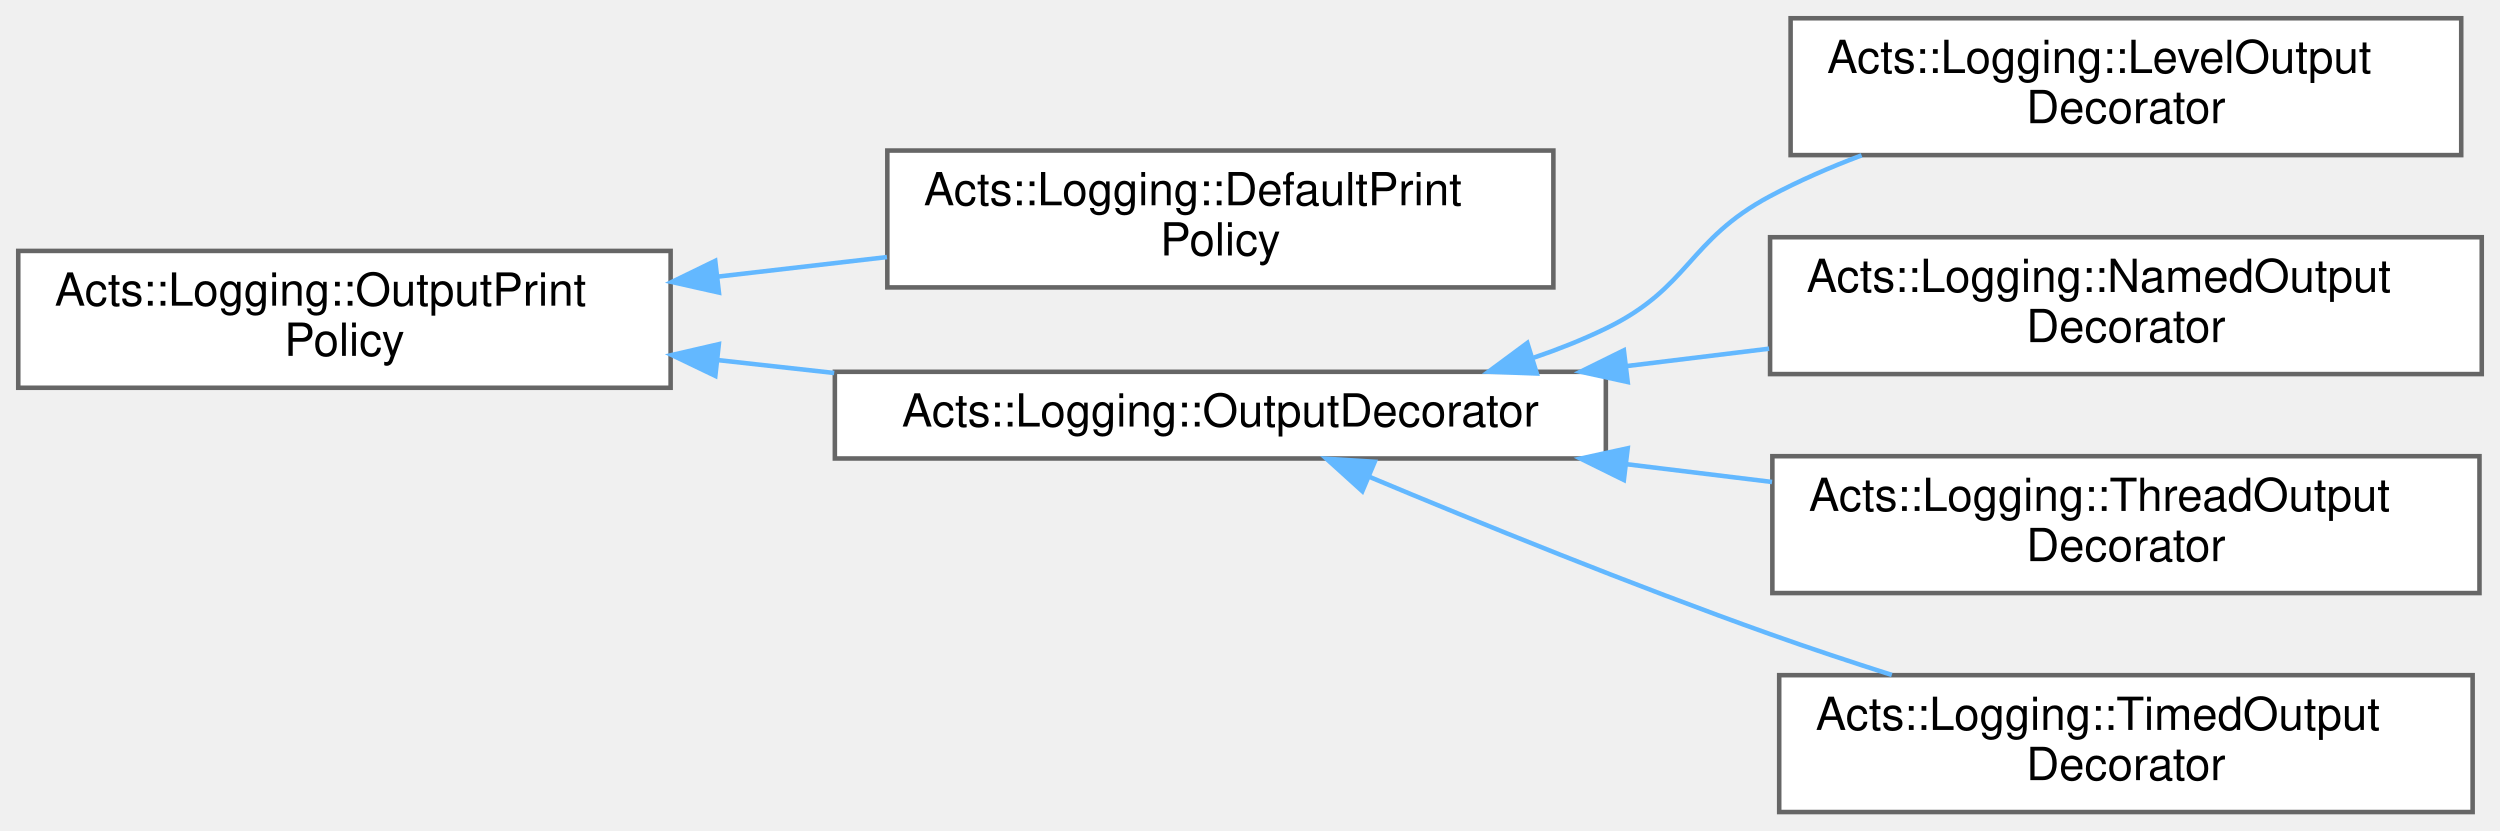
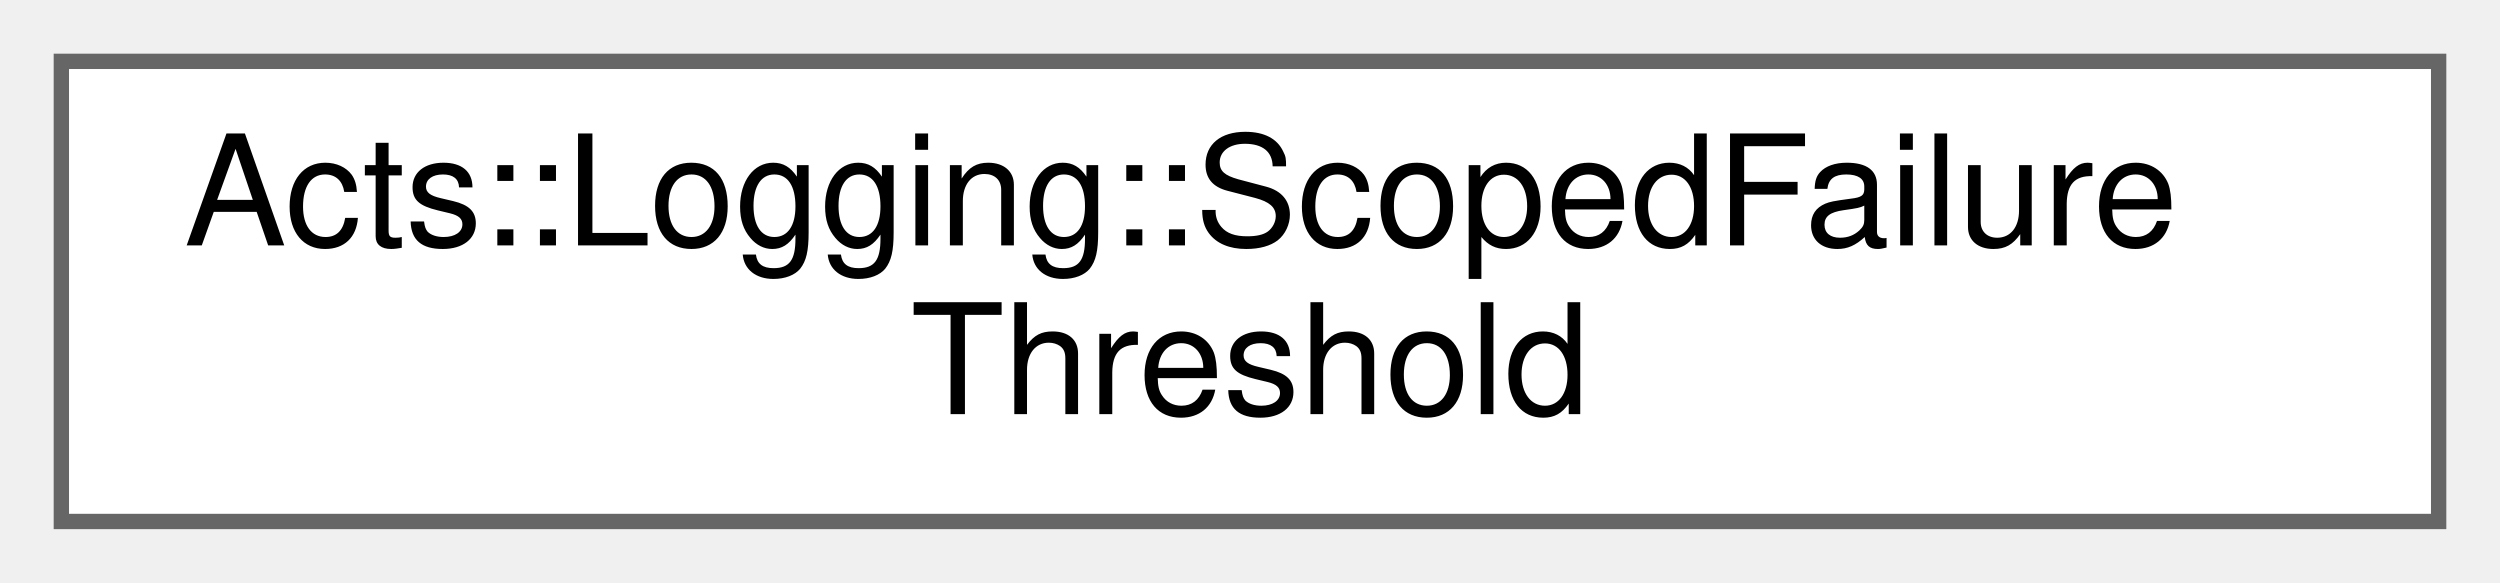
- <svg xmlns="http://www.w3.org/2000/svg" xmlns:xlink="http://www.w3.org/1999/xlink" width="548pt" height="182pt" viewBox="0.00 0.00 548.00 182.00">
-   <g id="graph0" class="graph" transform="scale(1 1) rotate(0) translate(4 178)">
+ <svg xmlns="http://www.w3.org/2000/svg" xmlns:xlink="http://www.w3.org/1999/xlink" width="163pt" height="38pt" viewBox="0.00 0.00 163.00 38.00">
+   <g id="graph0" class="graph" transform="scale(1 1) rotate(0) translate(4 34)">
    <g id="Node000000" class="node">
      <g id="a_Node000000">
-         <a xlink:href="class_acts_1_1_logging_1_1_output_print_policy.html" target="_top" xlink:title="abstract base class for printing debug output">
-           <polygon fill="white" stroke="#666666" points="143,-123 0,-123 0,-93 143,-93 143,-123" />
-           <text text-anchor="start" x="8" y="-111" font-family="Helvetica,sans-Serif" font-size="10.00">Acts::Logging::OutputPrint</text>
-           <text text-anchor="middle" x="71.5" y="-100" font-family="Helvetica,sans-Serif" font-size="10.00">Policy</text>
-         </a>
-       </g>
-     </g>
-     <g id="Node000001" class="node">
-       <g id="a_Node000001">
-         <a xlink:href="class_acts_1_1_logging_1_1_default_print_policy.html" target="_top" xlink:title="default print policy for debug messages">
-           <polygon fill="white" stroke="#666666" points="336.5,-145 190.5,-145 190.5,-115 336.5,-115 336.5,-145" />
-           <text text-anchor="start" x="198.5" y="-133" font-family="Helvetica,sans-Serif" font-size="10.00">Acts::Logging::DefaultPrint</text>
-           <text text-anchor="middle" x="263.5" y="-122" font-family="Helvetica,sans-Serif" font-size="10.00">Policy</text>
-         </a>
-       </g>
-     </g>
-     <g id="edge168_Node000000_Node000001" class="edge">
-       <g id="a_edge168_Node000000_Node000001">
-         <a xlink:title=" ">
-           <path fill="none" stroke="#63b8ff" d="M153.47,-117.38C165.75,-118.8 178.35,-120.26 190.42,-121.65" />
-           <polygon fill="#63b8ff" stroke="#63b8ff" points="153.59,-113.87 143.25,-116.19 152.78,-120.82 153.59,-113.87" />
-         </a>
-       </g>
-     </g>
-     <g id="Node000002" class="node">
-       <g id="a_Node000002">
-         <a xlink:href="class_acts_1_1_logging_1_1_output_decorator.html" target="_top" xlink:title="base class for decorating the debug output">
-           <polygon fill="white" stroke="#666666" points="348,-96.5 179,-96.5 179,-77.5 348,-77.5 348,-96.5" />
-           <text text-anchor="middle" x="263.5" y="-84.5" font-family="Helvetica,sans-Serif" font-size="10.00">Acts::Logging::OutputDecorator</text>
-         </a>
-       </g>
-     </g>
-     <g id="edge169_Node000000_Node000002" class="edge">
-       <g id="a_edge169_Node000000_Node000002">
-         <a xlink:title=" ">
-           <path fill="none" stroke="#63b8ff" d="M153.42,-99.06C161.84,-98.13 170.41,-97.18 178.86,-96.24" />
-           <polygon fill="#63b8ff" stroke="#63b8ff" points="152.8,-95.6 143.25,-100.18 153.57,-102.56 152.8,-95.6" />
-         </a>
-       </g>
-     </g>
-     <g id="Node000003" class="node">
-       <g id="a_Node000003">
-         <a xlink:href="class_acts_1_1_logging_1_1_level_output_decorator.html" target="_top" xlink:title="decorate debug message with its debug level">
-           <polygon fill="white" stroke="#666666" points="535.5,-174 388.5,-174 388.5,-144 535.5,-144 535.5,-174" />
-           <text text-anchor="start" x="396.5" y="-162" font-family="Helvetica,sans-Serif" font-size="10.00">Acts::Logging::LevelOutput</text>
-           <text text-anchor="middle" x="462" y="-151" font-family="Helvetica,sans-Serif" font-size="10.00">Decorator</text>
-         </a>
-       </g>
-     </g>
-     <g id="edge170_Node000002_Node000003" class="edge">
-       <g id="a_edge170_Node000002_Node000003">
-         <a xlink:title=" ">
-           <path fill="none" stroke="#63b8ff" d="M332.18,-99.59C337.64,-101.44 342.98,-103.57 348,-106 366.49,-114.95 365.87,-125.33 384,-135 390.3,-138.36 397.15,-141.34 404.07,-143.95" />
-           <polygon fill="#63b8ff" stroke="#63b8ff" points="332.86,-96.13 322.27,-96.52 330.79,-102.82 332.86,-96.13" />
-         </a>
-       </g>
-     </g>
-     <g id="Node000004" class="node">
-       <g id="a_Node000004">
-         <a xlink:href="class_acts_1_1_logging_1_1_named_output_decorator.html" target="_top" xlink:title="decorate debug message with a name">
-           <polygon fill="white" stroke="#666666" points="540,-126 384,-126 384,-96 540,-96 540,-126" />
-           <text text-anchor="start" x="392" y="-114" font-family="Helvetica,sans-Serif" font-size="10.00">Acts::Logging::NamedOutput</text>
-           <text text-anchor="middle" x="462" y="-103" font-family="Helvetica,sans-Serif" font-size="10.00">Decorator</text>
-         </a>
-       </g>
-     </g>
-     <g id="edge171_Node000002_Node000004" class="edge">
-       <g id="a_edge171_Node000002_Node000004">
-         <a xlink:title=" ">
-           <path fill="none" stroke="#63b8ff" d="M352.41,-97.74C362.87,-99.02 373.5,-100.31 383.79,-101.57" />
-           <polygon fill="#63b8ff" stroke="#63b8ff" points="352.79,-94.26 342.44,-96.52 351.95,-101.21 352.79,-94.26" />
-         </a>
-       </g>
-     </g>
-     <g id="Node000005" class="node">
-       <g id="a_Node000005">
-         <a xlink:href="class_acts_1_1_logging_1_1_thread_output_decorator.html" target="_top" xlink:title="decorate debug message with a thread ID">
-           <polygon fill="white" stroke="#666666" points="539.5,-78 384.5,-78 384.5,-48 539.5,-48 539.5,-78" />
-           <text text-anchor="start" x="392.5" y="-66" font-family="Helvetica,sans-Serif" font-size="10.00">Acts::Logging::ThreadOutput</text>
-           <text text-anchor="middle" x="462" y="-55" font-family="Helvetica,sans-Serif" font-size="10.00">Decorator</text>
-         </a>
-       </g>
-     </g>
-     <g id="edge172_Node000002_Node000005" class="edge">
-       <g id="a_edge172_Node000002_Node000005">
-         <a xlink:title=" ">
-           <path fill="none" stroke="#63b8ff" d="M352.57,-76.24C363.2,-74.95 373.99,-73.63 384.43,-72.35" />
-           <polygon fill="#63b8ff" stroke="#63b8ff" points="351.95,-72.79 342.44,-77.48 352.79,-79.74 351.95,-72.79" />
-         </a>
-       </g>
-     </g>
-     <g id="Node000006" class="node">
-       <g id="a_Node000006">
-         <a xlink:href="class_acts_1_1_logging_1_1_timed_output_decorator.html" target="_top" xlink:title="decorate debug message with a time stamp">
-           <polygon fill="white" stroke="#666666" points="538,-30 386,-30 386,0 538,0 538,-30" />
-           <text text-anchor="start" x="394" y="-18" font-family="Helvetica,sans-Serif" font-size="10.00">Acts::Logging::TimedOutput</text>
-           <text text-anchor="middle" x="462" y="-7" font-family="Helvetica,sans-Serif" font-size="10.00">Decorator</text>
-         </a>
-       </g>
-     </g>
-     <g id="edge173_Node000002_Node000006" class="edge">
-       <g id="a_edge173_Node000002_Node000006">
-         <a xlink:title=" ">
-           <path fill="none" stroke="#63b8ff" d="M296.06,-73.52C320,-63.49 353.83,-49.74 384,-39 392.57,-35.95 401.76,-32.9 410.69,-30.05" />
-           <polygon fill="#63b8ff" stroke="#63b8ff" points="294.62,-70.33 286.76,-77.44 297.34,-76.78 294.62,-70.33" />
+         <a xlink:href="class_acts_1_1_logging_1_1_scoped_failure_threshold.html" target="_top" xlink:title="Helper class that changes the failure threshold for the duration of its lifetime.">
+           <polygon fill="white" stroke="#666666" points="155,-30 0,-30 0,0 155,0 155,-30" />
+           <text text-anchor="start" x="8" y="-18" font-family="Helvetica,sans-Serif" font-size="10.00">Acts::Logging::ScopedFailure</text>
+           <text text-anchor="middle" x="77.5" y="-7" font-family="Helvetica,sans-Serif" font-size="10.00">Threshold</text>
        </a>
      </g>
    </g>
  </g>
</svg>
